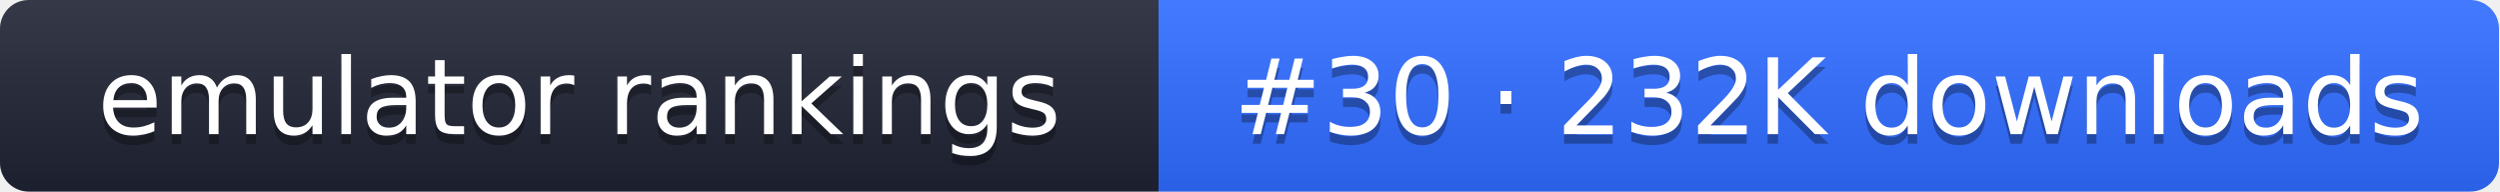
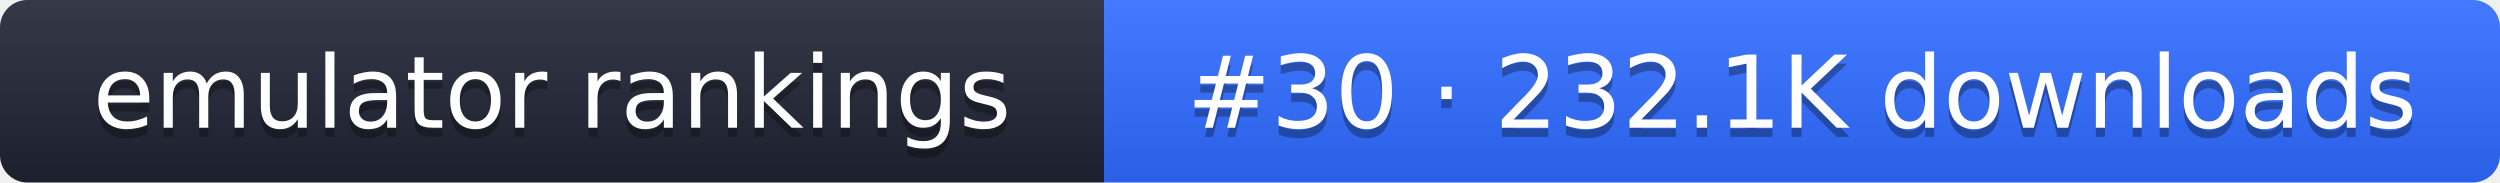
- <svg xmlns="http://www.w3.org/2000/svg" width="261" height="20" role="img" aria-label="emulator rankings: #30 · 232K downloads">
+ <svg xmlns="http://www.w3.org/2000/svg" width="274" height="20" role="img" aria-label="emulator rankings: #30 · 232.1K downloads">
  <linearGradient id="g" x2="0" y2="100%">
    <stop offset="0" stop-color="#fff" stop-opacity=".1" />
    <stop offset="1" stop-opacity=".1" />
  </linearGradient>
  <clipPath id="r">
-     <rect width="261" height="20" rx="3" fill="#fff" />
+     <rect width="274" height="20" rx="3" fill="#fff" />
  </clipPath>
  <g clip-path="url(#r)">
    <rect width="121" height="20" fill="#1f2433" />
-     <rect x="121" width="140" height="20" fill="#2f6bff" />
-     <rect width="261" height="20" fill="url(#g)" />
+     <rect x="121" width="153" height="20" fill="#2f6bff" />
+     <rect width="274" height="20" fill="url(#g)" />
  </g>
  <g fill="#fff" text-anchor="middle" font-family="Verdana,DejaVu Sans,sans-serif" font-size="11">
    <text x="60.5" y="15" fill="#010101" fill-opacity=".3">emulator rankings</text>
    <text x="60.5" y="14">emulator rankings</text>
-     <text x="191" y="15" fill="#010101" fill-opacity=".3">#30 · 232K downloads</text>
-     <text x="191" y="14">#30 · 232K downloads</text>
+     <text x="197.5" y="15" fill="#010101" fill-opacity=".3">#30 · 232.1K downloads</text>
+     <text x="197.5" y="14">#30 · 232.1K downloads</text>
  </g>
</svg>
